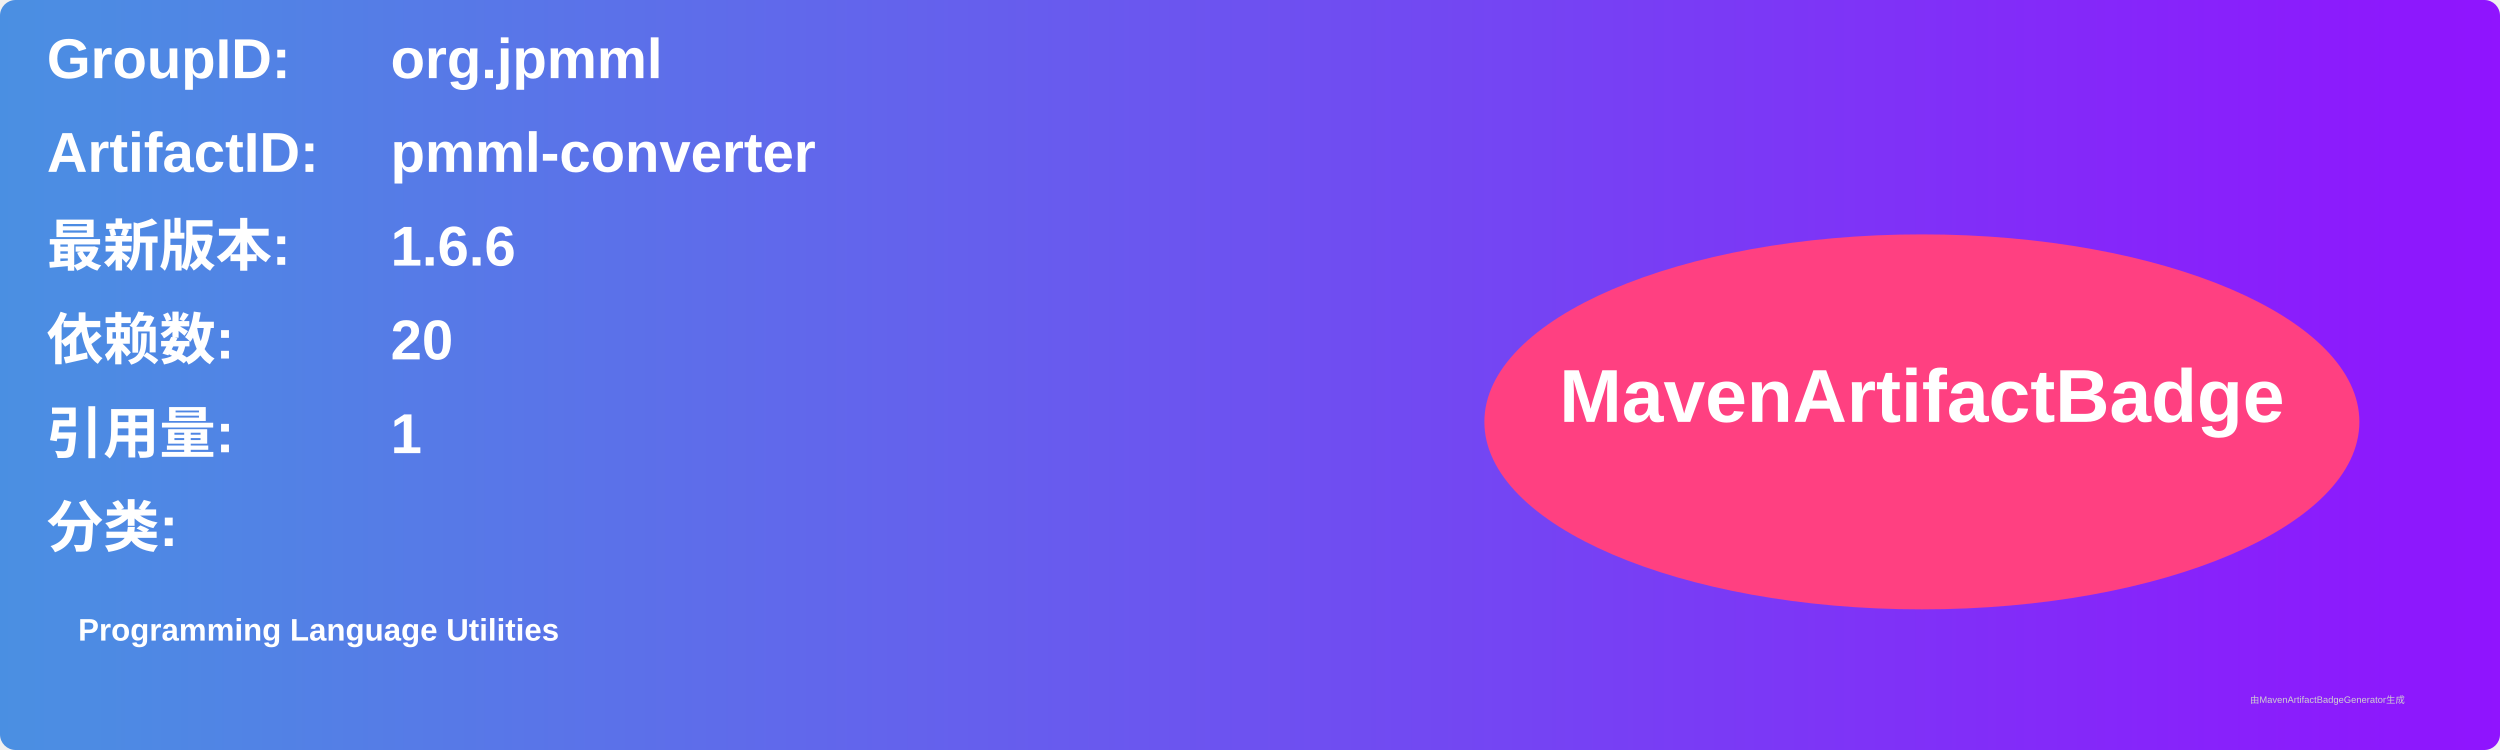
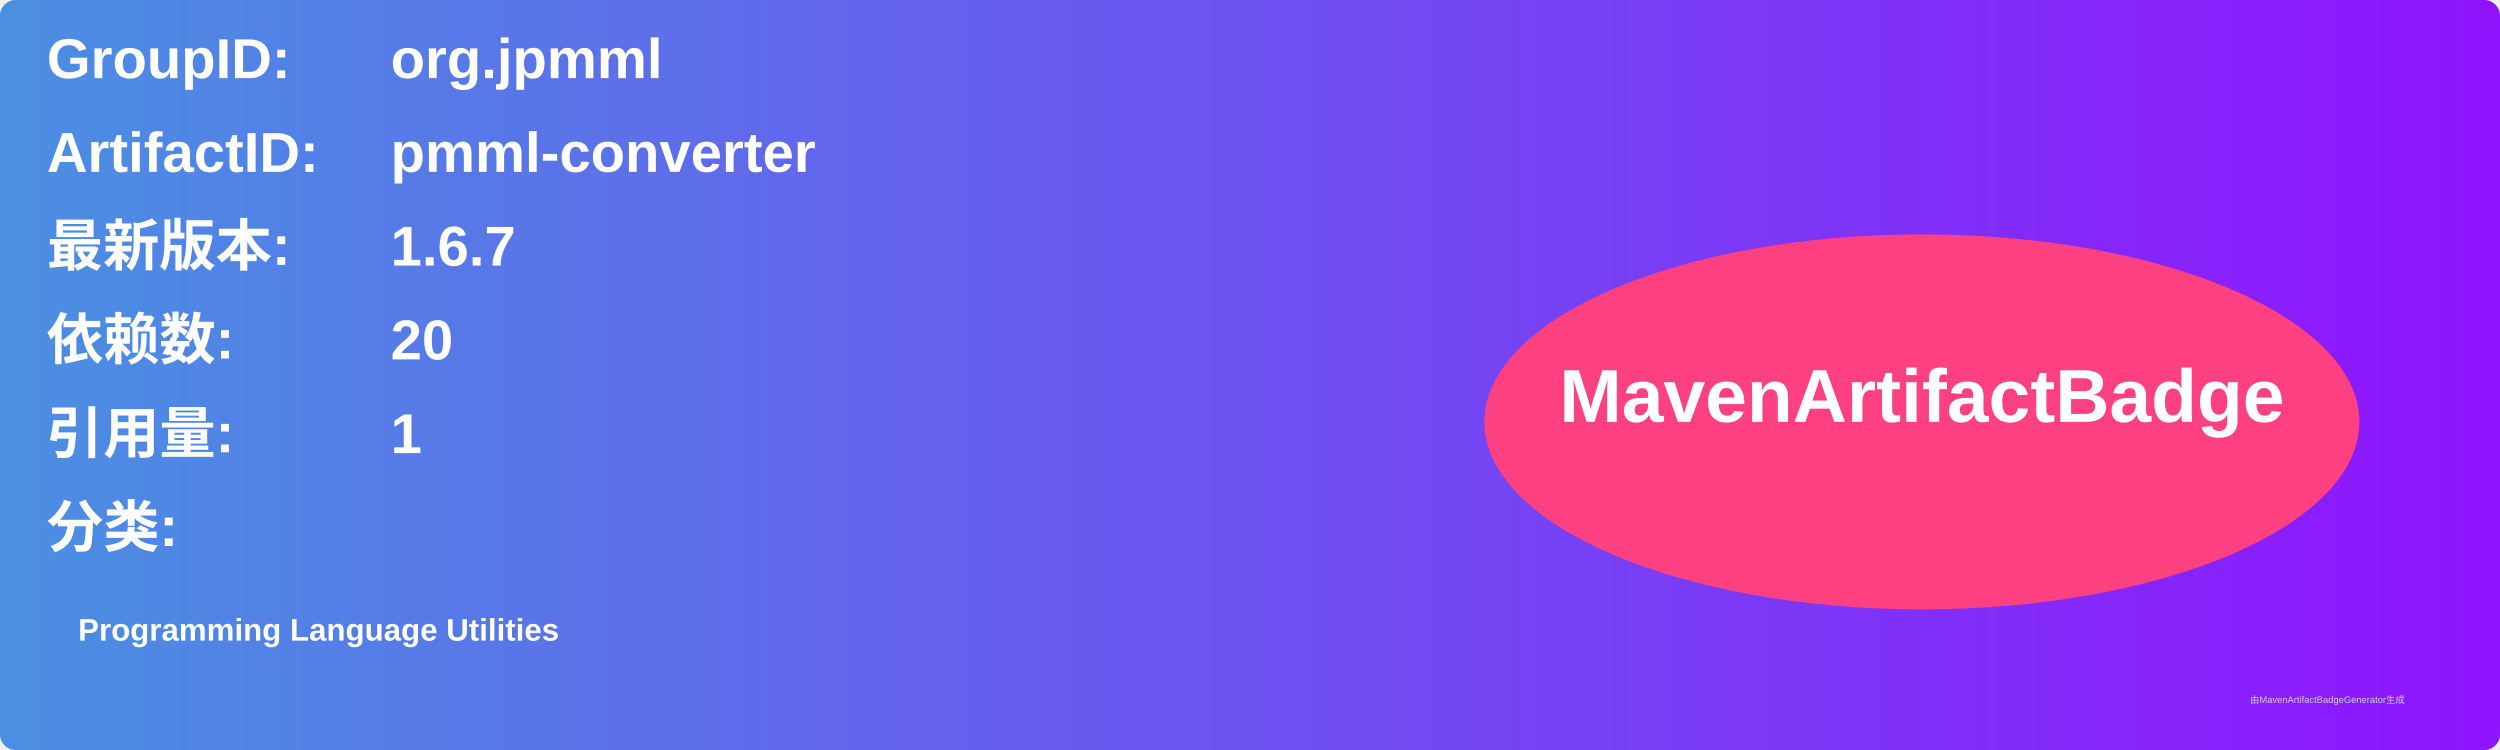
<svg xmlns="http://www.w3.org/2000/svg" width="800" height="240" viewBox="0 0 800 240">
  <linearGradient id="grad" x1="0%" y1="0%" x2="100%" y2="0%">
    <stop offset="0%" stop-color="#4a90e2" />
    <stop offset="100%" stop-color="#9013fe" />
  </linearGradient>
  <rect width="100%" height="100%" rx="5" ry="5" fill="url(#grad)" />
  <g transform="translate(15, 15)">
    <text x="0" y="10" font-family="Arial" font-size="18" fill="white" font-weight="bold" width="260">GroupID:</text>
    <text x="110" y="10" font-family="Arial" font-size="18" fill="white" font-weight="bold" width="460">org.jpmml</text>
    <text x="0" y="40" font-family="Arial" font-size="18" fill="white" font-weight="bold" width="260">ArtifactID:</text>
    <text x="110" y="40" font-family="Arial" font-size="18" fill="white" font-weight="bold" width="460">pmml-converter</text>
    <text x="0" y="70" font-family="Arial" font-size="18" fill="white" font-weight="bold">最新版本:</text>
    <text x="110" y="70" font-family="Arial" font-size="18" fill="white" font-weight="bold">
-       <tspan font-weight="bold">1.6.6</tspan>
+       <tspan font-weight="bold">1.6.7</tspan>
    </text>
    <text x="0" y="100" font-family="Arial" font-size="18" fill="white" font-weight="bold">依赖数: </text>
    <text x="110" y="100" font-family="Arial" font-size="18" fill="white">
      <tspan font-weight="bold">20</tspan>
    </text>
    <text x="0" y="130" font-family="Arial" font-size="18" fill="white" font-weight="bold">引用量: </text>
    <text x="110" y="130" font-family="Arial" font-size="18" fill="white">
      <tspan font-weight="bold">1</tspan>
    </text>
    <text x="0" y="160" font-family="Arial" font-size="18" fill="white" font-weight="bold">分类:</text>
    <text x="10" y="190" font-family="Arial" font-size="10" fill="white">
      <tspan font-weight="bold">Programming Language Utilities</tspan>
    </text>
    <ellipse cx="600" cy="120" rx="140" ry="60" fill="#ff4081" />
    <text x="600" y="120" text-anchor="middle" font-family="Arial" font-size="24" fill="white" font-weight="bold">MavenArtifactBadge</text>
  </g>
  <text x="720" y="225" font-family="Arial" font-size="3" fill="#d0d0d0">由MavenArtifactBadgeGenerator生成</text>
</svg>
